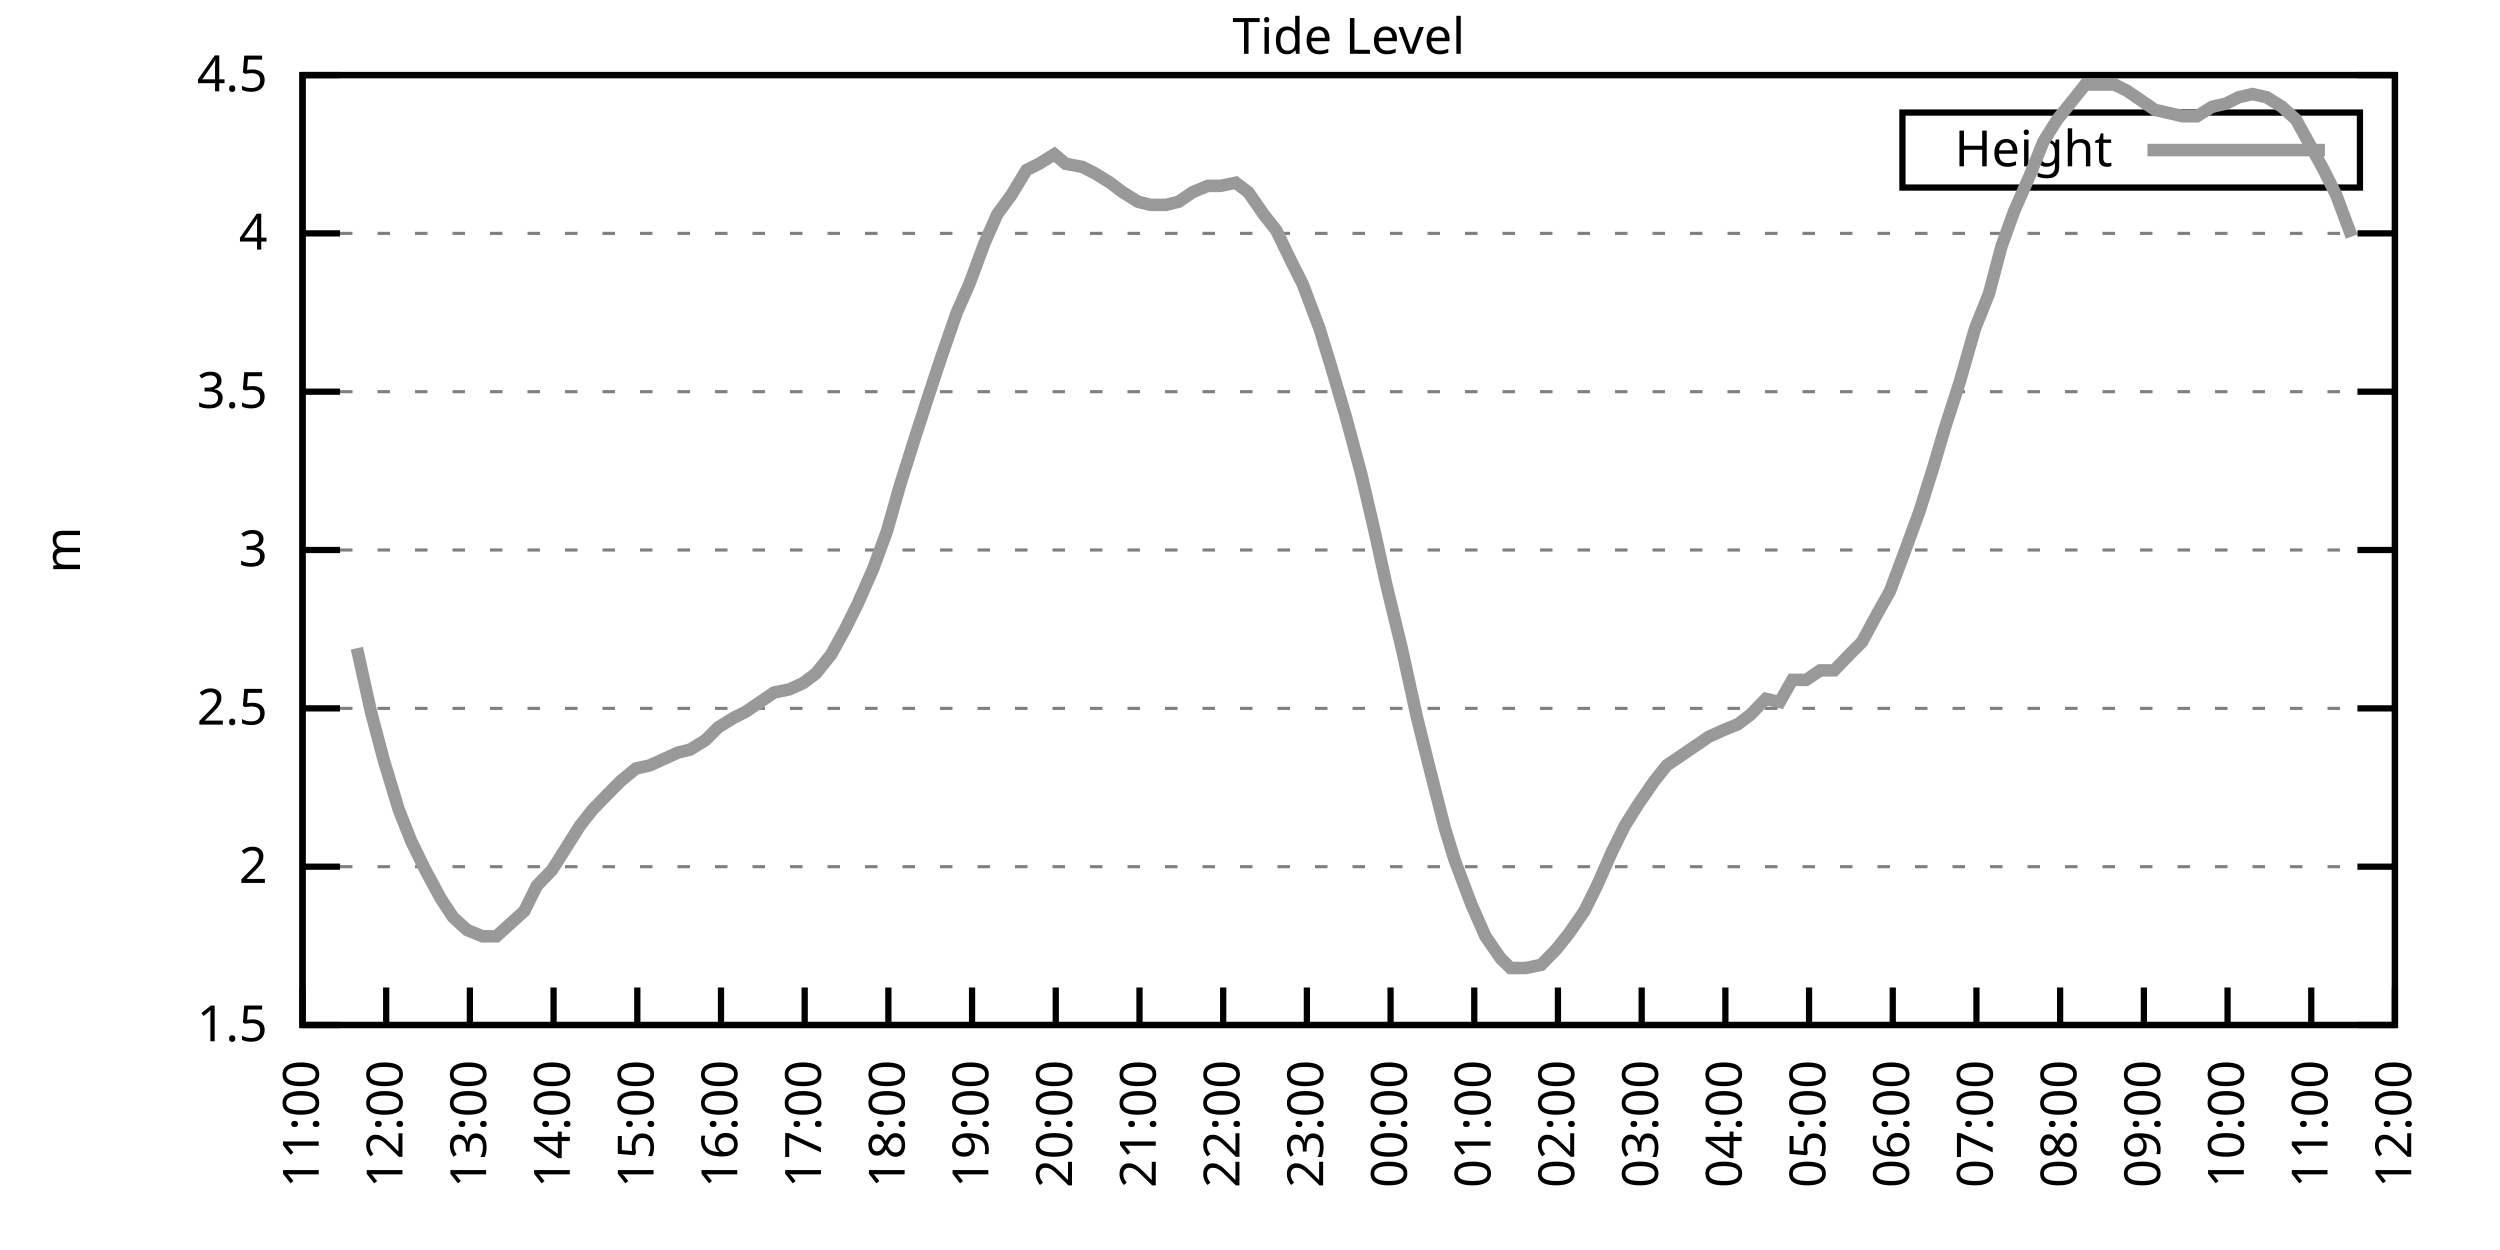
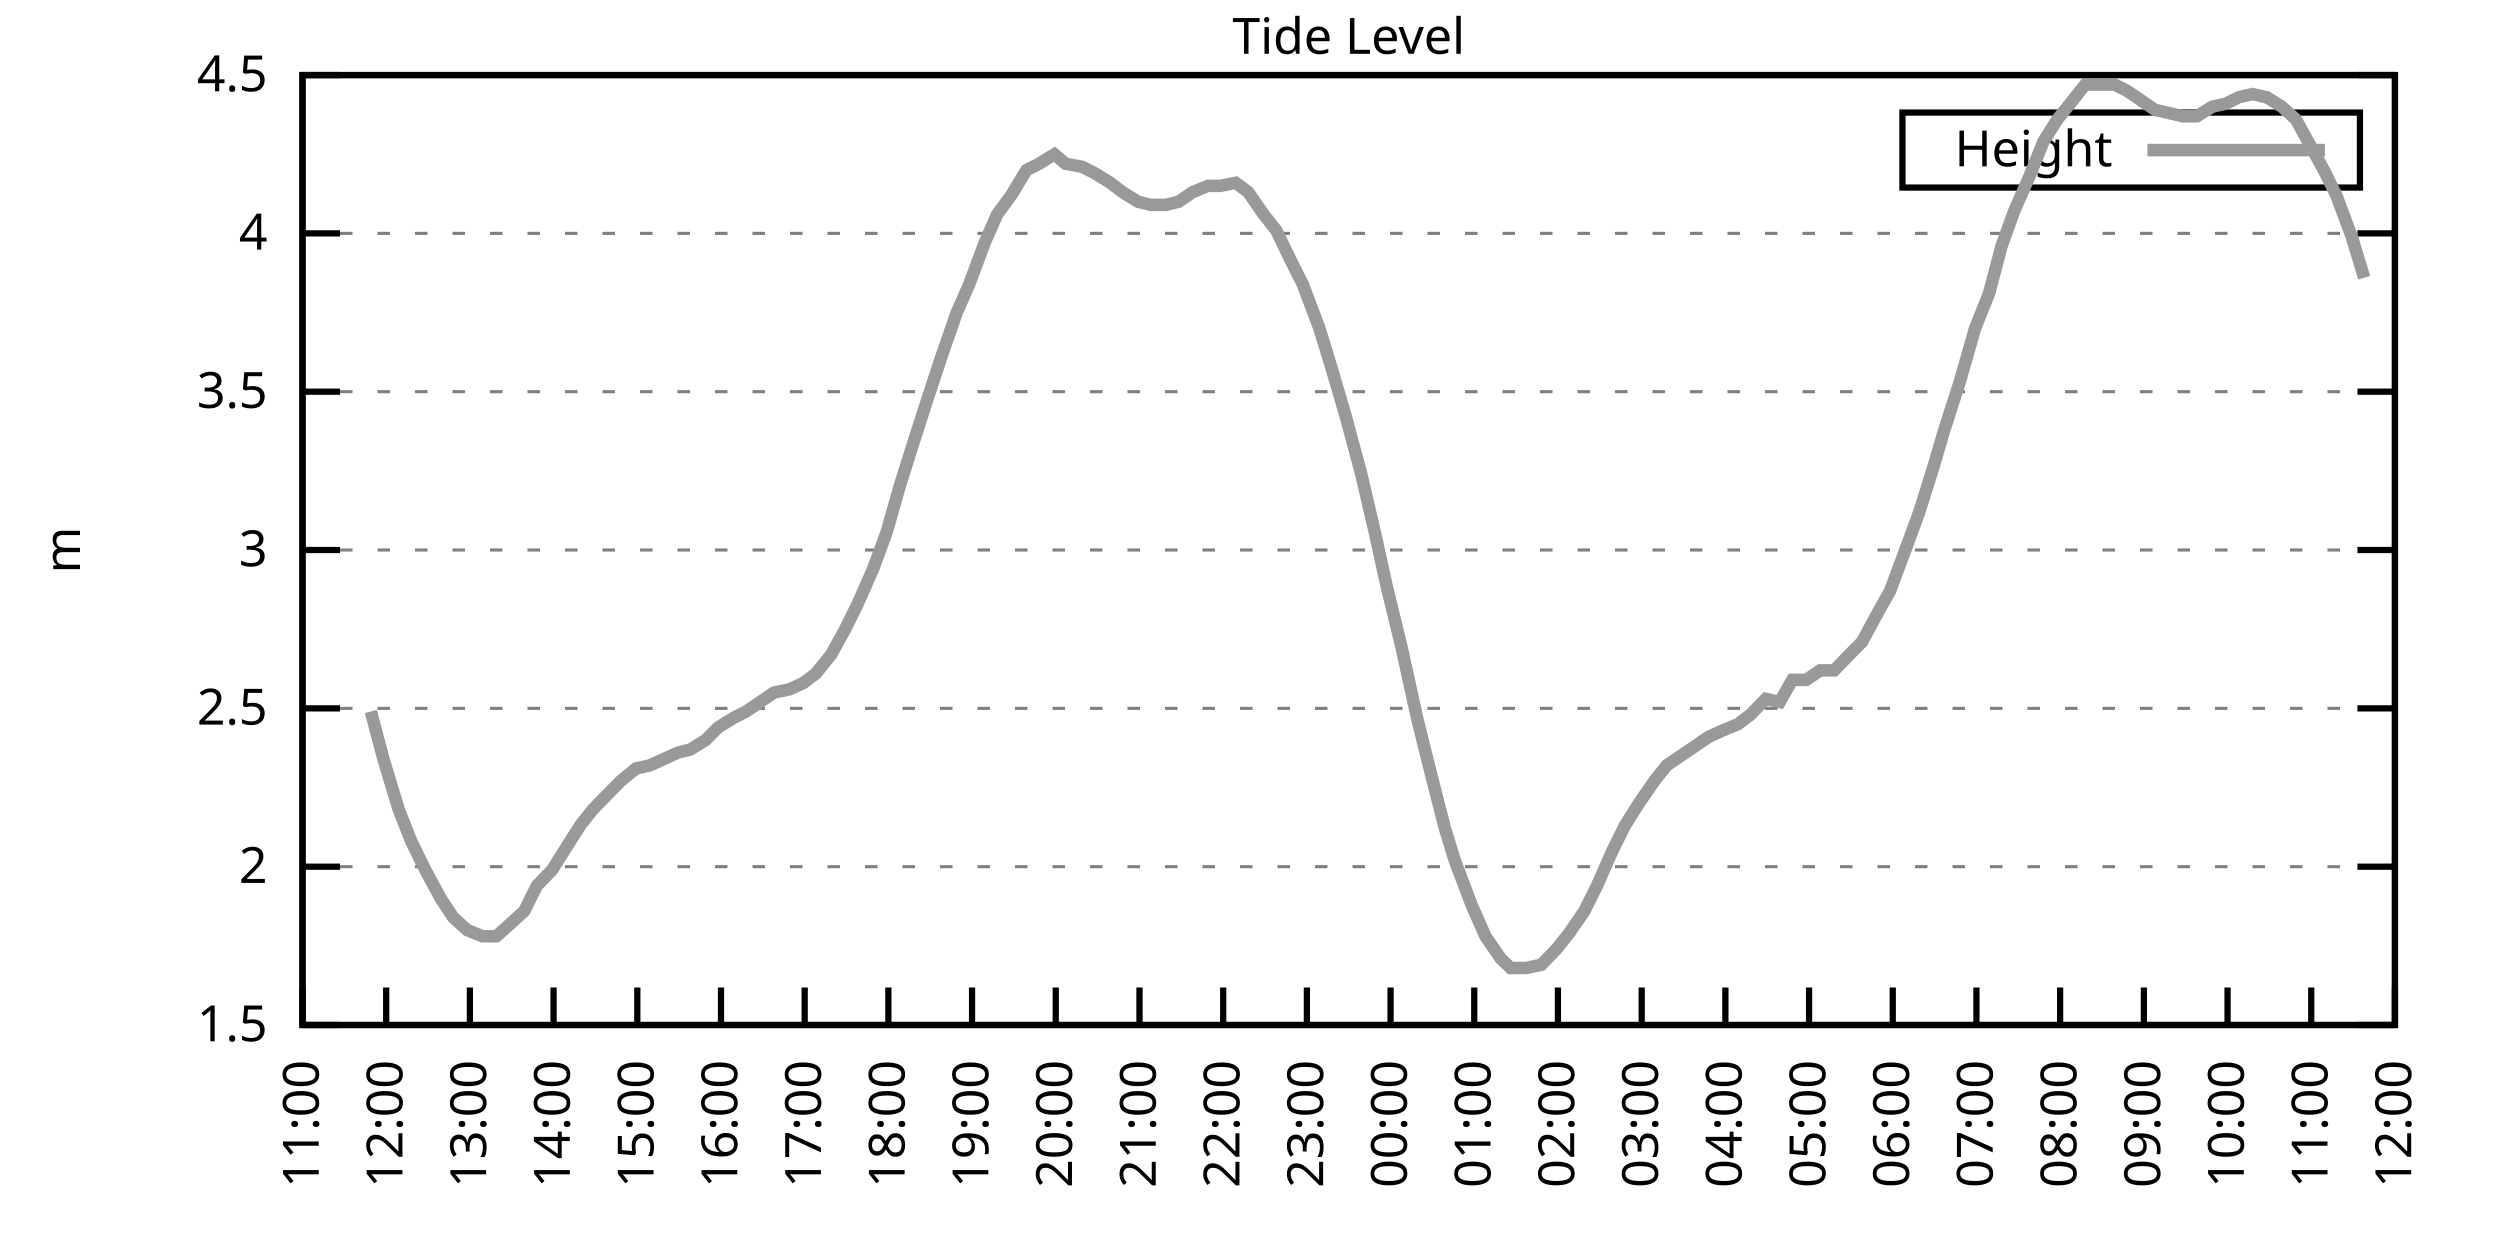
<svg xmlns="http://www.w3.org/2000/svg" xmlns:xlink="http://www.w3.org/1999/xlink" width="400" height="200" viewBox="0 0 400 200">
  <g id="gnuplot_canvas">
    <rect x="0" y="0" width="400" height="200" fill="none" />
    <defs>
      <circle id="gpDot" r="0.5" stroke-width="0.5" stroke="currentColor" />
      <path id="gpPt0" stroke-width="0.333" stroke="currentColor" d="M-1,0 h2 M0,-1 v2" />
      <path id="gpPt1" stroke-width="0.333" stroke="currentColor" d="M-1,-1 L1,1 M1,-1 L-1,1" />
      <path id="gpPt2" stroke-width="0.333" stroke="currentColor" d="M-1,0 L1,0 M0,-1 L0,1 M-1,-1 L1,1 M-1,1 L1,-1" />
      <rect id="gpPt3" stroke-width="0.333" stroke="currentColor" x="-1" y="-1" width="2" height="2" />
      <rect id="gpPt4" stroke-width="0.333" stroke="currentColor" fill="currentColor" x="-1" y="-1" width="2" height="2" />
      <circle id="gpPt5" stroke-width="0.333" stroke="currentColor" cx="0" cy="0" r="1" />
      <use xlink:href="#gpPt5" id="gpPt6" fill="currentColor" stroke="none" />
      <path id="gpPt7" stroke-width="0.333" stroke="currentColor" d="M0,-1.33 L-1.33,0.67 L1.33,0.67 z" />
      <use xlink:href="#gpPt7" id="gpPt8" fill="currentColor" stroke="none" />
      <use xlink:href="#gpPt7" id="gpPt9" stroke="currentColor" transform="rotate(180)" />
      <use xlink:href="#gpPt9" id="gpPt10" fill="currentColor" stroke="none" />
      <use xlink:href="#gpPt3" id="gpPt11" stroke="currentColor" transform="rotate(45)" />
      <use xlink:href="#gpPt11" id="gpPt12" fill="currentColor" stroke="none" />
      <path id="gpPt13" stroke-width="0.333" stroke="currentColor" d="M0,1.330 L1.265,0.411 L0.782,-1.067 L-0.782,-1.076 L-1.265,0.411 z" />
      <use xlink:href="#gpPt13" id="gpPt14" fill="currentColor" stroke="none" />
      <filter id="textbox" filterUnits="objectBoundingBox" x="0" y="0" height="1" width="1">
        <feFlood flood-color="white" flood-opacity="1" result="bgnd" />
        <feComposite in="SourceGraphic" in2="bgnd" operator="atop" />
      </filter>
      <filter id="greybox" filterUnits="objectBoundingBox" x="0" y="0" height="1" width="1">
        <feFlood flood-color="lightgrey" flood-opacity="1" result="grey" />
        <feComposite in="SourceGraphic" in2="grey" operator="atop" />
      </filter>
    </defs>
    <g fill="none" color="white" stroke="currentColor" stroke-width="1.00" stroke-linecap="butt" stroke-linejoin="miter">
</g>
    <g fill="none" color="black" stroke="currentColor" stroke-width="1.00" stroke-linecap="butt" stroke-linejoin="miter">
      <g stroke="none" shape-rendering="crispEdges">
        <polygon fill="rgb(255, 255, 255)" points="48.40,164.00 383.18,164.00 383.18,12.02 48.40,12.02 " />
      </g>
    </g>
    <g fill="none" color="black" stroke="currentColor" stroke-width="1.00" stroke-linecap="butt" stroke-linejoin="miter">
</g>
    <g fill="none" color="black" stroke="black" stroke-width="0.50" stroke-linecap="butt" stroke-linejoin="miter">
</g>
    <g fill="none" color="gray" stroke="currentColor" stroke-width="0.50" stroke-linecap="butt" stroke-linejoin="miter">
      <path stroke="gray" stroke-dasharray="2,4" class="gridline" d="M48.40,164.00 L383.19,164.00  " />
    </g>
    <g fill="none" color="gray" stroke="gray" stroke-width="1.00" stroke-linecap="butt" stroke-linejoin="miter">
</g>
    <g fill="none" color="black" stroke="currentColor" stroke-width="1.00" stroke-linecap="butt" stroke-linejoin="miter">
      <path stroke="black" d="M48.40,164.00 L54.40,164.00 M383.19,164.00 L377.19,164.00  " />
      <g transform="translate(42.80,166.60)" stroke="none" fill="black" font-family="Sans" font-size="8.00" text-anchor="end">
        <text>
          <tspan font-family="Sans"> 1.5</tspan>
        </text>
      </g>
    </g>
    <g fill="none" color="black" stroke="currentColor" stroke-width="1.00" stroke-linecap="butt" stroke-linejoin="miter">
</g>
    <g fill="none" color="black" stroke="black" stroke-width="0.50" stroke-linecap="butt" stroke-linejoin="miter">
</g>
    <g fill="none" color="gray" stroke="currentColor" stroke-width="0.50" stroke-linecap="butt" stroke-linejoin="miter">
      <path stroke="gray" stroke-dasharray="2,4" class="gridline" d="M48.40,138.67 L383.19,138.67  " />
    </g>
    <g fill="none" color="gray" stroke="gray" stroke-width="1.00" stroke-linecap="butt" stroke-linejoin="miter">
</g>
    <g fill="none" color="black" stroke="currentColor" stroke-width="1.00" stroke-linecap="butt" stroke-linejoin="miter">
      <path stroke="black" d="M48.40,138.67 L54.40,138.67 M383.19,138.67 L377.19,138.67  " />
      <g transform="translate(42.80,141.27)" stroke="none" fill="black" font-family="Sans" font-size="8.00" text-anchor="end">
        <text>
          <tspan font-family="Sans"> 2</tspan>
        </text>
      </g>
    </g>
    <g fill="none" color="black" stroke="currentColor" stroke-width="1.00" stroke-linecap="butt" stroke-linejoin="miter">
</g>
    <g fill="none" color="black" stroke="black" stroke-width="0.50" stroke-linecap="butt" stroke-linejoin="miter">
</g>
    <g fill="none" color="gray" stroke="currentColor" stroke-width="0.50" stroke-linecap="butt" stroke-linejoin="miter">
      <path stroke="gray" stroke-dasharray="2,4" class="gridline" d="M48.40,113.34 L383.19,113.34  " />
    </g>
    <g fill="none" color="gray" stroke="gray" stroke-width="1.00" stroke-linecap="butt" stroke-linejoin="miter">
</g>
    <g fill="none" color="black" stroke="currentColor" stroke-width="1.00" stroke-linecap="butt" stroke-linejoin="miter">
      <path stroke="black" d="M48.40,113.34 L54.40,113.34 M383.19,113.34 L377.19,113.34  " />
      <g transform="translate(42.80,115.94)" stroke="none" fill="black" font-family="Sans" font-size="8.00" text-anchor="end">
        <text>
          <tspan font-family="Sans"> 2.5</tspan>
        </text>
      </g>
    </g>
    <g fill="none" color="black" stroke="currentColor" stroke-width="1.00" stroke-linecap="butt" stroke-linejoin="miter">
</g>
    <g fill="none" color="black" stroke="black" stroke-width="0.50" stroke-linecap="butt" stroke-linejoin="miter">
</g>
    <g fill="none" color="gray" stroke="currentColor" stroke-width="0.50" stroke-linecap="butt" stroke-linejoin="miter">
      <path stroke="gray" stroke-dasharray="2,4" class="gridline" d="M48.40,88.00 L383.19,88.00  " />
    </g>
    <g fill="none" color="gray" stroke="gray" stroke-width="1.00" stroke-linecap="butt" stroke-linejoin="miter">
</g>
    <g fill="none" color="black" stroke="currentColor" stroke-width="1.00" stroke-linecap="butt" stroke-linejoin="miter">
      <path stroke="black" d="M48.40,88.00 L54.40,88.00 M383.19,88.00 L377.19,88.00  " />
      <g transform="translate(42.80,90.60)" stroke="none" fill="black" font-family="Sans" font-size="8.00" text-anchor="end">
        <text>
          <tspan font-family="Sans"> 3</tspan>
        </text>
      </g>
    </g>
    <g fill="none" color="black" stroke="currentColor" stroke-width="1.00" stroke-linecap="butt" stroke-linejoin="miter">
</g>
    <g fill="none" color="black" stroke="black" stroke-width="0.50" stroke-linecap="butt" stroke-linejoin="miter">
</g>
    <g fill="none" color="gray" stroke="currentColor" stroke-width="0.50" stroke-linecap="butt" stroke-linejoin="miter">
      <path stroke="gray" stroke-dasharray="2,4" class="gridline" d="M48.40,62.67 L383.19,62.67  " />
    </g>
    <g fill="none" color="gray" stroke="gray" stroke-width="1.00" stroke-linecap="butt" stroke-linejoin="miter">
</g>
    <g fill="none" color="black" stroke="currentColor" stroke-width="1.00" stroke-linecap="butt" stroke-linejoin="miter">
      <path stroke="black" d="M48.40,62.67 L54.40,62.67 M383.19,62.67 L377.19,62.67  " />
      <g transform="translate(42.80,65.27)" stroke="none" fill="black" font-family="Sans" font-size="8.00" text-anchor="end">
        <text>
          <tspan font-family="Sans"> 3.5</tspan>
        </text>
      </g>
    </g>
    <g fill="none" color="black" stroke="currentColor" stroke-width="1.00" stroke-linecap="butt" stroke-linejoin="miter">
</g>
    <g fill="none" color="black" stroke="black" stroke-width="0.50" stroke-linecap="butt" stroke-linejoin="miter">
</g>
    <g fill="none" color="gray" stroke="currentColor" stroke-width="0.50" stroke-linecap="butt" stroke-linejoin="miter">
      <path stroke="gray" stroke-dasharray="2,4" class="gridline" d="M48.40,37.34 L383.19,37.34  " />
    </g>
    <g fill="none" color="gray" stroke="gray" stroke-width="1.00" stroke-linecap="butt" stroke-linejoin="miter">
</g>
    <g fill="none" color="black" stroke="currentColor" stroke-width="1.00" stroke-linecap="butt" stroke-linejoin="miter">
      <path stroke="black" d="M48.40,37.34 L54.40,37.34 M383.19,37.34 L377.19,37.34  " />
      <g transform="translate(42.80,39.94)" stroke="none" fill="black" font-family="Sans" font-size="8.00" text-anchor="end">
        <text>
          <tspan font-family="Sans"> 4</tspan>
        </text>
      </g>
    </g>
    <g fill="none" color="black" stroke="currentColor" stroke-width="1.00" stroke-linecap="butt" stroke-linejoin="miter">
</g>
    <g fill="none" color="black" stroke="black" stroke-width="0.50" stroke-linecap="butt" stroke-linejoin="miter">
</g>
    <g fill="none" color="gray" stroke="currentColor" stroke-width="0.50" stroke-linecap="butt" stroke-linejoin="miter">
      <path stroke="gray" stroke-dasharray="2,4" class="gridline" d="M48.40,12.01 L383.19,12.01  " />
    </g>
    <g fill="none" color="gray" stroke="gray" stroke-width="1.00" stroke-linecap="butt" stroke-linejoin="miter">
</g>
    <g fill="none" color="black" stroke="currentColor" stroke-width="1.00" stroke-linecap="butt" stroke-linejoin="miter">
      <path stroke="black" d="M48.40,12.01 L54.40,12.01 M383.19,12.01 L377.19,12.01  " />
      <g transform="translate(42.80,14.61)" stroke="none" fill="black" font-family="Sans" font-size="8.00" text-anchor="end">
        <text>
          <tspan font-family="Sans"> 4.5</tspan>
        </text>
      </g>
    </g>
    <g fill="none" color="black" stroke="currentColor" stroke-width="1.00" stroke-linecap="butt" stroke-linejoin="miter">
      <path stroke="black" d="M48.40,164.00 L48.40,158.00  " />
      <g transform="translate(51.00,169.60) rotate(270.00)" stroke="none" fill="black" font-family="Sans" font-size="8.00" text-anchor="end">
        <text>
          <tspan font-family="Sans">11:00</tspan>
        </text>
      </g>
    </g>
    <g fill="none" color="black" stroke="currentColor" stroke-width="1.00" stroke-linecap="butt" stroke-linejoin="miter">
      <path stroke="black" d="M61.79,164.00 L61.79,158.00  " />
      <g transform="translate(64.39,169.60) rotate(270.00)" stroke="none" fill="black" font-family="Sans" font-size="8.00" text-anchor="end">
        <text>
          <tspan font-family="Sans">12:00</tspan>
        </text>
      </g>
    </g>
    <g fill="none" color="black" stroke="currentColor" stroke-width="1.00" stroke-linecap="butt" stroke-linejoin="miter">
      <path stroke="black" d="M75.18,164.00 L75.18,158.00  " />
      <g transform="translate(77.78,169.60) rotate(270.00)" stroke="none" fill="black" font-family="Sans" font-size="8.00" text-anchor="end">
        <text>
          <tspan font-family="Sans">13:00</tspan>
        </text>
      </g>
    </g>
    <g fill="none" color="black" stroke="currentColor" stroke-width="1.00" stroke-linecap="butt" stroke-linejoin="miter">
      <path stroke="black" d="M88.57,164.00 L88.57,158.00  " />
      <g transform="translate(91.17,169.60) rotate(270.00)" stroke="none" fill="black" font-family="Sans" font-size="8.00" text-anchor="end">
        <text>
          <tspan font-family="Sans">14:00</tspan>
        </text>
      </g>
    </g>
    <g fill="none" color="black" stroke="currentColor" stroke-width="1.00" stroke-linecap="butt" stroke-linejoin="miter">
      <path stroke="black" d="M101.97,164.00 L101.97,158.00  " />
      <g transform="translate(104.57,169.60) rotate(270.00)" stroke="none" fill="black" font-family="Sans" font-size="8.00" text-anchor="end">
        <text>
          <tspan font-family="Sans">15:00</tspan>
        </text>
      </g>
    </g>
    <g fill="none" color="black" stroke="currentColor" stroke-width="1.00" stroke-linecap="butt" stroke-linejoin="miter">
      <path stroke="black" d="M115.36,164.00 L115.36,158.00  " />
      <g transform="translate(117.96,169.60) rotate(270.00)" stroke="none" fill="black" font-family="Sans" font-size="8.00" text-anchor="end">
        <text>
          <tspan font-family="Sans">16:00</tspan>
        </text>
      </g>
    </g>
    <g fill="none" color="black" stroke="currentColor" stroke-width="1.00" stroke-linecap="butt" stroke-linejoin="miter">
      <path stroke="black" d="M128.75,164.00 L128.75,158.00  " />
      <g transform="translate(131.35,169.60) rotate(270.00)" stroke="none" fill="black" font-family="Sans" font-size="8.00" text-anchor="end">
        <text>
          <tspan font-family="Sans">17:00</tspan>
        </text>
      </g>
    </g>
    <g fill="none" color="black" stroke="currentColor" stroke-width="1.00" stroke-linecap="butt" stroke-linejoin="miter">
      <path stroke="black" d="M142.14,164.00 L142.14,158.00  " />
      <g transform="translate(144.74,169.60) rotate(270.00)" stroke="none" fill="black" font-family="Sans" font-size="8.00" text-anchor="end">
        <text>
          <tspan font-family="Sans">18:00</tspan>
        </text>
      </g>
    </g>
    <g fill="none" color="black" stroke="currentColor" stroke-width="1.00" stroke-linecap="butt" stroke-linejoin="miter">
      <path stroke="black" d="M155.53,164.00 L155.53,158.00  " />
      <g transform="translate(158.13,169.60) rotate(270.00)" stroke="none" fill="black" font-family="Sans" font-size="8.00" text-anchor="end">
        <text>
          <tspan font-family="Sans">19:00</tspan>
        </text>
      </g>
    </g>
    <g fill="none" color="black" stroke="currentColor" stroke-width="1.00" stroke-linecap="butt" stroke-linejoin="miter">
      <path stroke="black" d="M168.92,164.00 L168.92,158.00  " />
      <g transform="translate(171.52,169.60) rotate(270.00)" stroke="none" fill="black" font-family="Sans" font-size="8.00" text-anchor="end">
        <text>
          <tspan font-family="Sans">20:00</tspan>
        </text>
      </g>
    </g>
    <g fill="none" color="black" stroke="currentColor" stroke-width="1.00" stroke-linecap="butt" stroke-linejoin="miter">
      <path stroke="black" d="M182.32,164.00 L182.32,158.00  " />
      <g transform="translate(184.92,169.60) rotate(270.00)" stroke="none" fill="black" font-family="Sans" font-size="8.00" text-anchor="end">
        <text>
          <tspan font-family="Sans">21:00</tspan>
        </text>
      </g>
    </g>
    <g fill="none" color="black" stroke="currentColor" stroke-width="1.00" stroke-linecap="butt" stroke-linejoin="miter">
      <path stroke="black" d="M195.71,164.00 L195.71,158.00  " />
      <g transform="translate(198.31,169.60) rotate(270.00)" stroke="none" fill="black" font-family="Sans" font-size="8.00" text-anchor="end">
        <text>
          <tspan font-family="Sans">22:00</tspan>
        </text>
      </g>
    </g>
    <g fill="none" color="black" stroke="currentColor" stroke-width="1.00" stroke-linecap="butt" stroke-linejoin="miter">
      <path stroke="black" d="M209.10,164.00 L209.10,158.00  " />
      <g transform="translate(211.70,169.60) rotate(270.00)" stroke="none" fill="black" font-family="Sans" font-size="8.00" text-anchor="end">
        <text>
          <tspan font-family="Sans">23:00</tspan>
        </text>
      </g>
    </g>
    <g fill="none" color="black" stroke="currentColor" stroke-width="1.00" stroke-linecap="butt" stroke-linejoin="miter">
      <path stroke="black" d="M222.49,164.00 L222.49,158.00  " />
      <g transform="translate(225.09,169.60) rotate(270.00)" stroke="none" fill="black" font-family="Sans" font-size="8.00" text-anchor="end">
        <text>
          <tspan font-family="Sans">00:00</tspan>
        </text>
      </g>
    </g>
    <g fill="none" color="black" stroke="currentColor" stroke-width="1.00" stroke-linecap="butt" stroke-linejoin="miter">
      <path stroke="black" d="M235.88,164.00 L235.88,158.00  " />
      <g transform="translate(238.48,169.60) rotate(270.00)" stroke="none" fill="black" font-family="Sans" font-size="8.00" text-anchor="end">
        <text>
          <tspan font-family="Sans">01:00</tspan>
        </text>
      </g>
    </g>
    <g fill="none" color="black" stroke="currentColor" stroke-width="1.00" stroke-linecap="butt" stroke-linejoin="miter">
      <path stroke="black" d="M249.27,164.00 L249.27,158.00  " />
      <g transform="translate(251.87,169.60) rotate(270.00)" stroke="none" fill="black" font-family="Sans" font-size="8.00" text-anchor="end">
        <text>
          <tspan font-family="Sans">02:00</tspan>
        </text>
      </g>
    </g>
    <g fill="none" color="black" stroke="currentColor" stroke-width="1.00" stroke-linecap="butt" stroke-linejoin="miter">
      <path stroke="black" d="M262.67,164.00 L262.67,158.00  " />
      <g transform="translate(265.27,169.60) rotate(270.00)" stroke="none" fill="black" font-family="Sans" font-size="8.00" text-anchor="end">
        <text>
          <tspan font-family="Sans">03:00</tspan>
        </text>
      </g>
    </g>
    <g fill="none" color="black" stroke="currentColor" stroke-width="1.00" stroke-linecap="butt" stroke-linejoin="miter">
      <path stroke="black" d="M276.06,164.00 L276.06,158.00  " />
      <g transform="translate(278.66,169.60) rotate(270.00)" stroke="none" fill="black" font-family="Sans" font-size="8.00" text-anchor="end">
        <text>
          <tspan font-family="Sans">04:00</tspan>
        </text>
      </g>
    </g>
    <g fill="none" color="black" stroke="currentColor" stroke-width="1.00" stroke-linecap="butt" stroke-linejoin="miter">
      <path stroke="black" d="M289.45,164.00 L289.45,158.00  " />
      <g transform="translate(292.05,169.60) rotate(270.00)" stroke="none" fill="black" font-family="Sans" font-size="8.00" text-anchor="end">
        <text>
          <tspan font-family="Sans">05:00</tspan>
        </text>
      </g>
    </g>
    <g fill="none" color="black" stroke="currentColor" stroke-width="1.00" stroke-linecap="butt" stroke-linejoin="miter">
      <path stroke="black" d="M302.84,164.00 L302.84,158.00  " />
      <g transform="translate(305.44,169.60) rotate(270.00)" stroke="none" fill="black" font-family="Sans" font-size="8.00" text-anchor="end">
        <text>
          <tspan font-family="Sans">06:00</tspan>
        </text>
      </g>
    </g>
    <g fill="none" color="black" stroke="currentColor" stroke-width="1.00" stroke-linecap="butt" stroke-linejoin="miter">
      <path stroke="black" d="M316.23,164.00 L316.23,158.00  " />
      <g transform="translate(318.83,169.60) rotate(270.00)" stroke="none" fill="black" font-family="Sans" font-size="8.00" text-anchor="end">
        <text>
          <tspan font-family="Sans">07:00</tspan>
        </text>
      </g>
    </g>
    <g fill="none" color="black" stroke="currentColor" stroke-width="1.00" stroke-linecap="butt" stroke-linejoin="miter">
      <path stroke="black" d="M329.62,164.00 L329.62,158.00  " />
      <g transform="translate(332.22,169.60) rotate(270.00)" stroke="none" fill="black" font-family="Sans" font-size="8.00" text-anchor="end">
        <text>
          <tspan font-family="Sans">08:00</tspan>
        </text>
      </g>
    </g>
    <g fill="none" color="black" stroke="currentColor" stroke-width="1.00" stroke-linecap="butt" stroke-linejoin="miter">
      <path stroke="black" d="M343.02,164.00 L343.02,158.00  " />
      <g transform="translate(345.62,169.60) rotate(270.00)" stroke="none" fill="black" font-family="Sans" font-size="8.00" text-anchor="end">
        <text>
          <tspan font-family="Sans">09:00</tspan>
        </text>
      </g>
    </g>
    <g fill="none" color="black" stroke="currentColor" stroke-width="1.00" stroke-linecap="butt" stroke-linejoin="miter">
      <path stroke="black" d="M356.41,164.00 L356.41,158.00  " />
      <g transform="translate(359.01,169.60) rotate(270.00)" stroke="none" fill="black" font-family="Sans" font-size="8.00" text-anchor="end">
        <text>
          <tspan font-family="Sans">10:00</tspan>
        </text>
      </g>
    </g>
    <g fill="none" color="black" stroke="currentColor" stroke-width="1.00" stroke-linecap="butt" stroke-linejoin="miter">
      <path stroke="black" d="M369.80,164.00 L369.80,158.00  " />
      <g transform="translate(372.40,169.60) rotate(270.00)" stroke="none" fill="black" font-family="Sans" font-size="8.00" text-anchor="end">
        <text>
          <tspan font-family="Sans">11:00</tspan>
        </text>
      </g>
    </g>
    <g fill="none" color="black" stroke="currentColor" stroke-width="1.00" stroke-linecap="butt" stroke-linejoin="miter">
      <path stroke="black" d="M383.19,164.00 L383.19,158.00  " />
      <g transform="translate(385.79,169.60) rotate(270.00)" stroke="none" fill="black" font-family="Sans" font-size="8.00" text-anchor="end">
        <text>
          <tspan font-family="Sans">12:00</tspan>
        </text>
      </g>
    </g>
    <g fill="none" color="black" stroke="currentColor" stroke-width="1.00" stroke-linecap="butt" stroke-linejoin="miter">
</g>
    <g fill="none" color="black" stroke="currentColor" stroke-width="1.00" stroke-linecap="butt" stroke-linejoin="miter">
      <path stroke="black" d="M48.40,12.01 L48.40,164.00 L383.19,164.00 L383.19,12.01 L48.40,12.01 Z  " />
    </g>
    <g fill="none" color="black" stroke="currentColor" stroke-width="1.00" stroke-linecap="butt" stroke-linejoin="miter">
</g>
    <g fill="none" color="black" stroke="currentColor" stroke-width="1.00" stroke-linecap="butt" stroke-linejoin="miter">
      <path stroke="black" d="M304.39,30.01 L304.39,18.01 L377.59,18.01 L377.59,30.01 L304.39,30.01 Z  " />
    </g>
    <g id="Tide_level_plot_1">
      <g fill="none" color="white" stroke="black" stroke-width="2.00" stroke-linecap="butt" stroke-linejoin="miter">
</g>
      <g fill="none" color="black" stroke="currentColor" stroke-width="2.00" stroke-linecap="butt" stroke-linejoin="miter">
        <g transform="translate(337.99,26.61)" stroke="none" fill="black" font-family="Sans" font-size="8.00" text-anchor="end">
          <text>
            <tspan font-family="Sans">Height</tspan>
          </text>
        </g>
      </g>
      <g fill="none" color="black" stroke="currentColor" stroke-width="2.00" stroke-linecap="butt" stroke-linejoin="miter">
-         <path stroke="rgb(153, 153, 153)" d="M343.59,24.01 L371.99,24.01 M57.10,103.71 L59.34,113.84 L61.35,121.44 L63.80,129.55 L65.81,134.62 L68.04,139.17   L70.50,143.73 L72.50,146.77 L74.74,148.80 L77.19,149.81 L79.42,149.81 L81.66,147.79 L83.89,145.76 L85.90,141.71   L88.35,139.17 L90.58,135.63 L92.82,132.08 L94.82,129.55 L97.28,127.02 L99.29,124.99 L101.74,122.96 L103.98,122.46   L106.21,121.44 L108.44,120.43 L110.45,119.92 L112.90,118.40 L114.91,116.38 L117.37,114.86 L119.38,113.84 L121.61,112.32   L123.84,110.80 L126.29,110.30 L128.53,109.28 L130.54,107.76 L132.99,104.72 L135.22,100.67 L137.23,96.62 L139.69,91.04   L141.92,84.97 L143.93,77.87 L146.16,70.78 L148.61,63.18 L150.62,57.10 L153.08,50.01 L155.09,45.45 L157.54,38.86   L159.55,34.30 L161.78,31.26 L164.24,27.21 L166.25,26.20 L168.70,24.68 L170.49,26.20 L173.17,26.70 L175.17,27.72   L177.63,29.24 L179.64,30.76 L182.09,32.28 L184.10,32.78 L186.56,32.78 L188.57,32.28 L190.80,30.76 L193.25,29.74   L195.26,29.74 L197.72,29.24 L199.73,30.76 L202.18,34.30 L204.19,36.84 L206.64,41.90 L208.43,45.45 L211.11,52.54   L213.12,59.13 L215.35,66.73 L217.80,75.85 L220.04,85.47 L221.82,93.58 L224.28,103.71 L226.73,114.86 L228.74,122.96   L231.20,132.59 L232.76,137.66 L235.44,144.75 L237.67,149.81 L240.12,153.36 L241.69,154.88 L244.14,154.88 L246.60,154.37   L249.05,151.84 L251.06,149.31 L253.51,145.76 L255.52,141.71 L257.98,136.14 L259.99,132.08 L262.22,128.54 L264.67,124.99   L266.68,122.46 L268.92,120.94 L271.15,119.42 L273.38,117.90 L275.61,116.88 L278.07,115.87 L280.07,114.35 L282.53,111.82   L284.76,112.32 L286.77,108.78 L289.00,108.78 L291.23,107.26 L293.47,107.26 L295.92,104.72 L297.93,102.70 L300.39,98.14   L302.39,94.59 L304.85,88.00 L307.08,81.93 L309.31,74.83 L311.10,68.75 L313.55,61.15 L316.01,52.54 L318.24,46.97   L320.25,39.37 L322.26,33.80 L324.71,28.22 L326.95,22.65 L329.18,19.10 L331.63,16.06 L333.64,13.53 L336.10,13.53   L338.33,13.53 L340.34,14.54 L342.57,16.06 L344.80,17.58 L347.03,18.09 L349.26,18.60 L351.50,18.60 L353.95,17.08   L356.18,16.57 L358.19,15.56 L360.42,15.05 L362.66,15.56 L365.11,17.08 L367.34,19.10 L369.58,23.16 L371.81,27.21   L373.82,31.26 L376.27,37.85  " />
+         <path stroke="rgb(153, 153, 153)" d="M343.59,24.01 L371.99,24.01 M59.34,113.84 L61.35,121.44 L63.80,129.55 L65.81,134.62 L68.04,139.17 L70.50,143.73   L72.50,146.77 L74.74,148.80 L77.19,149.81 L79.42,149.81 L81.66,147.79 L83.89,145.76 L85.90,141.71 L88.35,139.17   L90.58,135.63 L92.82,132.08 L94.82,129.55 L97.28,127.02 L99.29,124.99 L101.74,122.96 L103.98,122.46 L106.21,121.44   L108.44,120.43 L110.45,119.92 L112.90,118.40 L114.91,116.38 L117.37,114.86 L119.38,113.84 L121.61,112.32 L123.84,110.80   L126.29,110.30 L128.53,109.28 L130.54,107.76 L132.99,104.72 L135.22,100.67 L137.23,96.62 L139.69,91.04 L141.92,84.97   L143.93,77.87 L146.16,70.78 L148.61,63.18 L150.62,57.10 L153.08,50.01 L155.09,45.45 L157.54,38.86 L159.55,34.30   L161.78,31.26 L164.24,27.21 L166.25,26.20 L168.70,24.68 L170.49,26.20 L173.17,26.70 L175.17,27.72 L177.63,29.24   L179.64,30.76 L182.09,32.28 L184.10,32.78 L186.56,32.78 L188.57,32.28 L190.80,30.76 L193.25,29.74 L195.26,29.74   L197.72,29.24 L199.73,30.76 L202.18,34.30 L204.19,36.84 L206.64,41.90 L208.43,45.45 L211.11,52.54 L213.12,59.13   L215.35,66.73 L217.80,75.85 L220.04,85.47 L221.82,93.58 L224.28,103.71 L226.73,114.86 L228.74,122.96 L231.20,132.59   L232.76,137.66 L235.44,144.75 L237.67,149.81 L240.12,153.36 L241.69,154.88 L244.14,154.88 L246.60,154.37 L249.05,151.84   L251.06,149.31 L253.51,145.76 L255.52,141.71 L257.98,136.14 L259.99,132.08 L262.22,128.54 L264.67,124.99 L266.68,122.46   L268.92,120.94 L271.15,119.42 L273.38,117.90 L275.61,116.88 L278.07,115.87 L280.07,114.35 L282.53,111.82 L284.76,112.32   L286.77,108.78 L289.00,108.78 L291.23,107.26 L293.47,107.26 L295.92,104.72 L297.93,102.70 L300.39,98.14 L302.39,94.59   L304.85,88.00 L307.08,81.93 L309.31,74.83 L311.10,68.75 L313.55,61.15 L316.01,52.54 L318.24,46.97 L320.25,39.37   L322.26,33.80 L324.71,28.22 L326.95,22.65 L329.18,19.10 L331.63,16.06 L333.64,13.53 L336.10,13.53 L338.33,13.53   L340.34,14.54 L342.57,16.06 L344.80,17.58 L347.03,18.09 L349.26,18.60 L351.50,18.60 L353.95,17.08 L356.18,16.57   L358.19,15.56 L360.42,15.05 L362.66,15.56 L365.11,17.08 L367.34,19.10 L369.58,23.16 L371.81,27.21 L373.82,31.26   L376.27,37.85 L378.28,44.43  " />
      </g>
    </g>
    <g fill="none" color="black" stroke="currentColor" stroke-width="2.00" stroke-linecap="butt" stroke-linejoin="miter">
</g>
    <g fill="none" color="black" stroke="black" stroke-width="1.00" stroke-linecap="butt" stroke-linejoin="miter">
</g>
    <g fill="none" color="black" stroke="currentColor" stroke-width="1.00" stroke-linecap="butt" stroke-linejoin="miter">
      <path stroke="black" d="M48.40,12.01 L48.40,164.00 L383.19,164.00 L383.19,12.01 L48.40,12.01 Z  " />
      <g transform="translate(12.80,88.01) rotate(270.00)" stroke="none" fill="black" font-family="Sans" font-size="8.00" text-anchor="middle">
        <text>
          <tspan font-family="Sans">m</tspan>
        </text>
      </g>
    </g>
    <g fill="none" color="black" stroke="currentColor" stroke-width="1.00" stroke-linecap="butt" stroke-linejoin="miter">
</g>
    <g fill="none" color="black" stroke="currentColor" stroke-width="1.00" stroke-linecap="butt" stroke-linejoin="miter">
      <g transform="translate(215.79,8.61)" stroke="none" fill="black" font-family="Sans" font-size="8.00" text-anchor="middle">
        <text>
          <tspan font-family="Sans">Tide Level</tspan>
        </text>
      </g>
    </g>
    <g fill="none" color="black" stroke="currentColor" stroke-width="1.00" stroke-linecap="butt" stroke-linejoin="miter">
</g>
  </g>
</svg>
